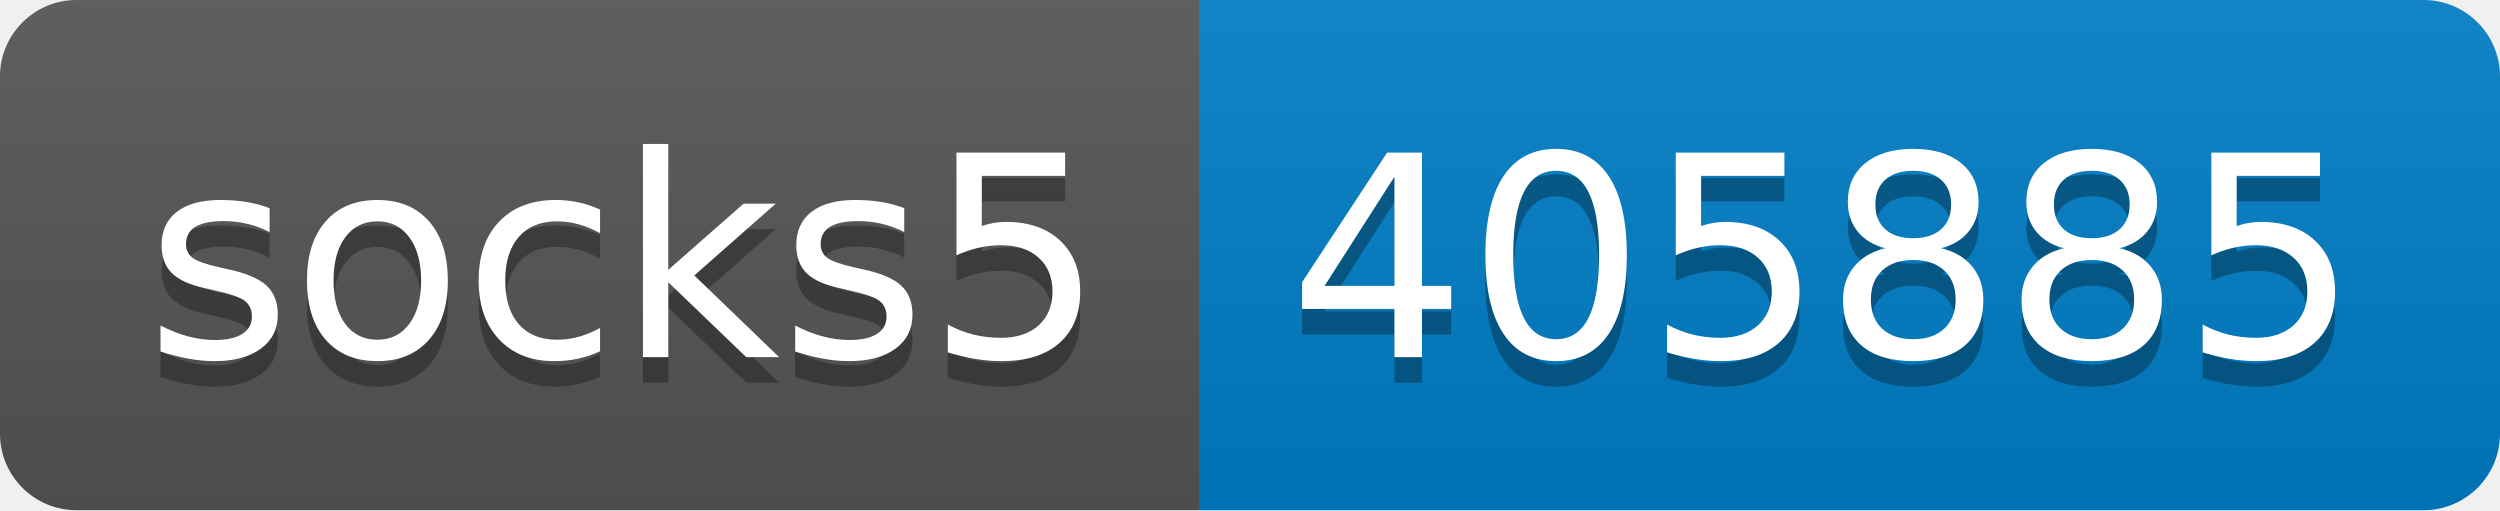
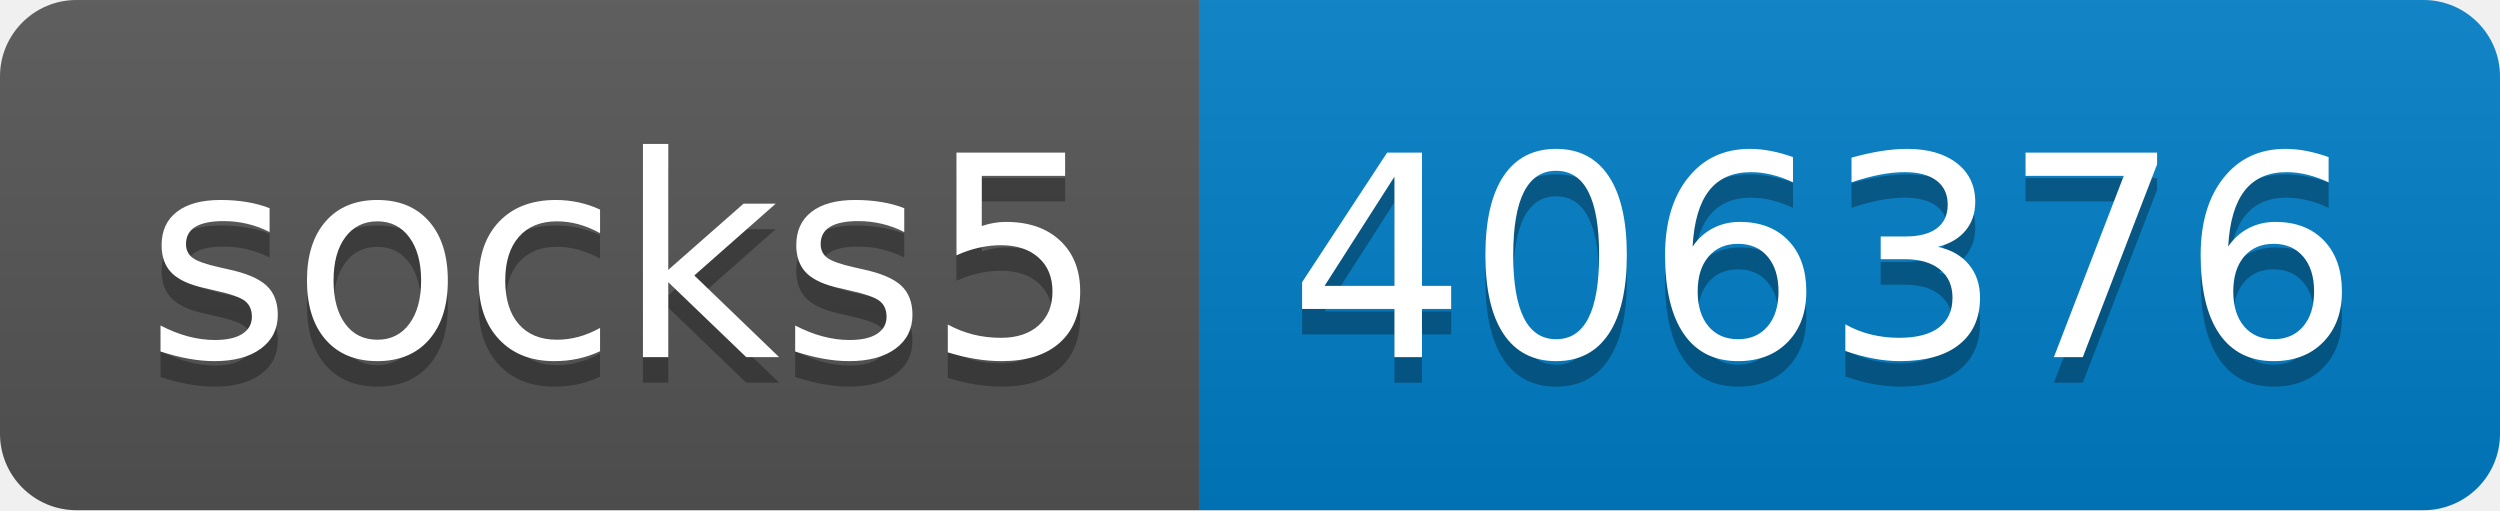
- <svg xmlns="http://www.w3.org/2000/svg" width="98" height="20" role="img" aria-label="socks5: 405885">
+ <svg xmlns="http://www.w3.org/2000/svg" width="98" height="20" role="img" aria-label="socks5: 406376">
  <linearGradient id="s" x2="0" y2="100%">
    <stop offset="0" stop-color="#bbb" stop-opacity=".1" />
    <stop offset="1" stop-opacity=".1" />
  </linearGradient>
  <clipPath id="r">
    <rect width="98" height="20" rx="3" fill="#fff" />
  </clipPath>
  <g clip-path="url(#r)">
    <rect width="47" height="20" fill="#555" />
    <rect x="47" width="51" height="20" fill="#007ec6" />
    <rect width="98" height="20" fill="url(#s)" />
  </g>
  <g fill="#fff" text-anchor="middle" font-family="Verdana,Geneva,DejaVu Sans,sans-serif" text-rendering="geometricPrecision" font-size="110">
    <text aria-hidden="true" x="245" y="150" fill="#010101" fill-opacity=".3" transform="scale(.1)" textLength="370">socks5</text>
    <text x="245" y="140" transform="scale(.1)" fill="#fff" textLength="370">socks5</text>
-     <text aria-hidden="true" x="715" y="150" fill="#010101" fill-opacity=".3" transform="scale(.1)" textLength="410">405885</text>
-     <text x="715" y="140" transform="scale(.1)" fill="#fff" textLength="410">405885</text>
+     <text aria-hidden="true" x="715" y="150" fill="#010101" fill-opacity=".3" transform="scale(.1)" textLength="410">406376</text>
+     <text x="715" y="140" transform="scale(.1)" fill="#fff" textLength="410">406376</text>
  </g>
</svg>
